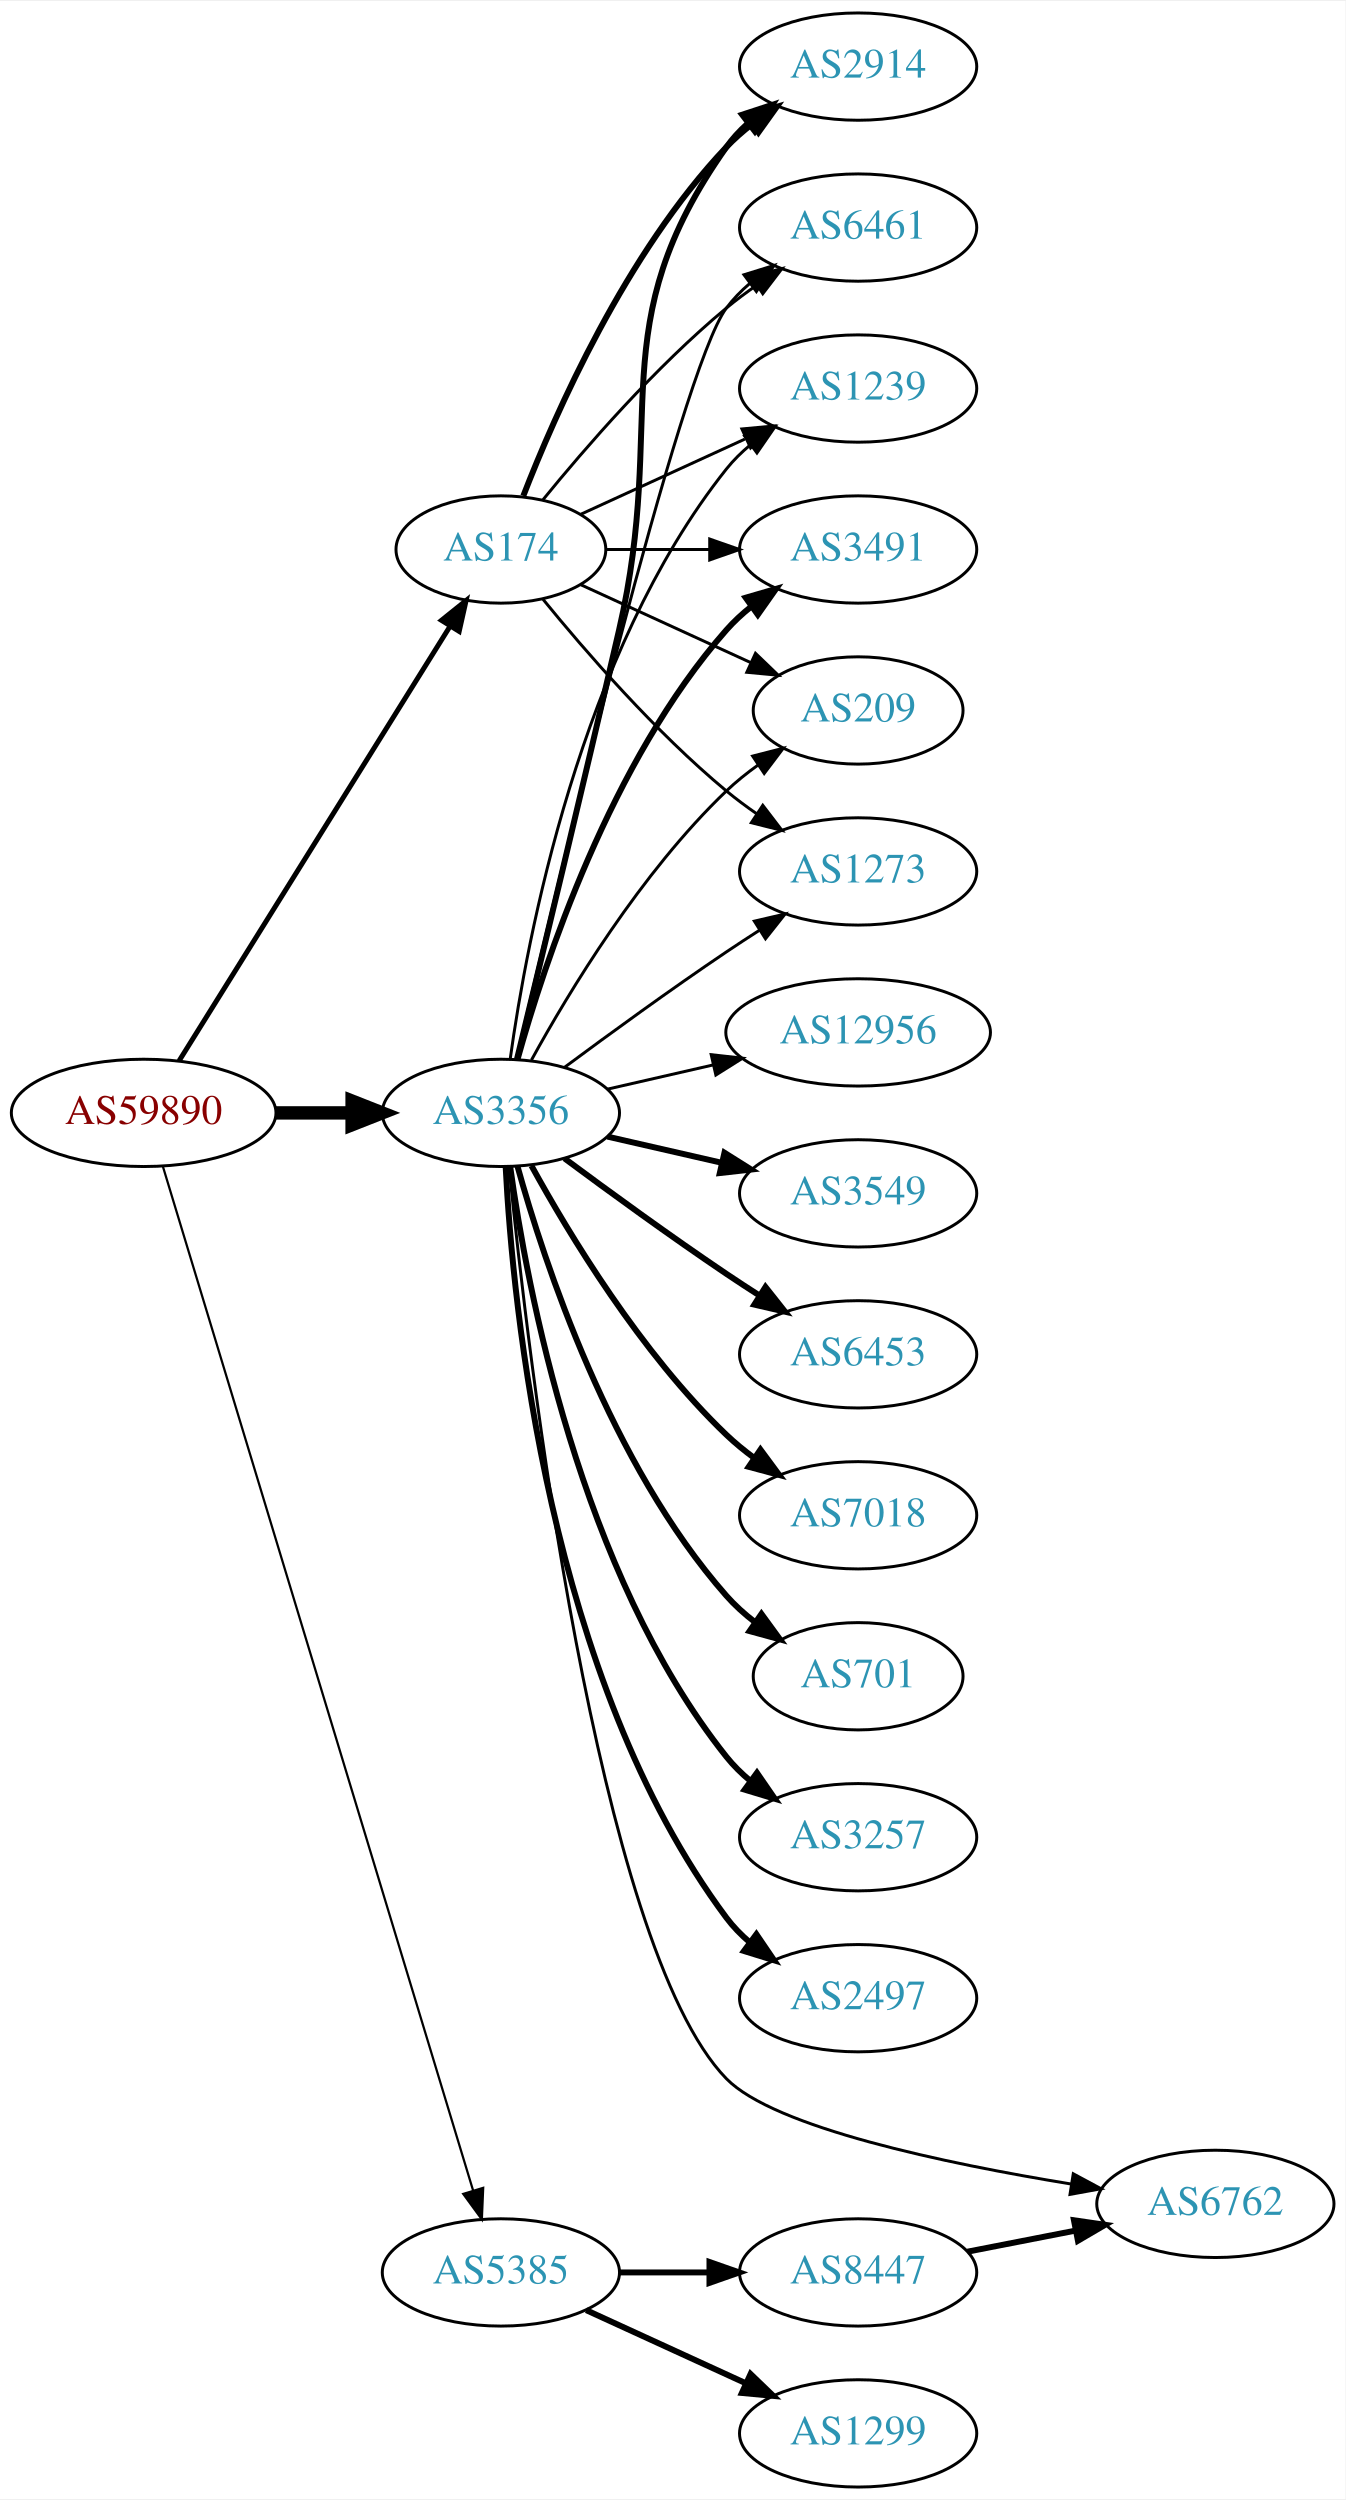
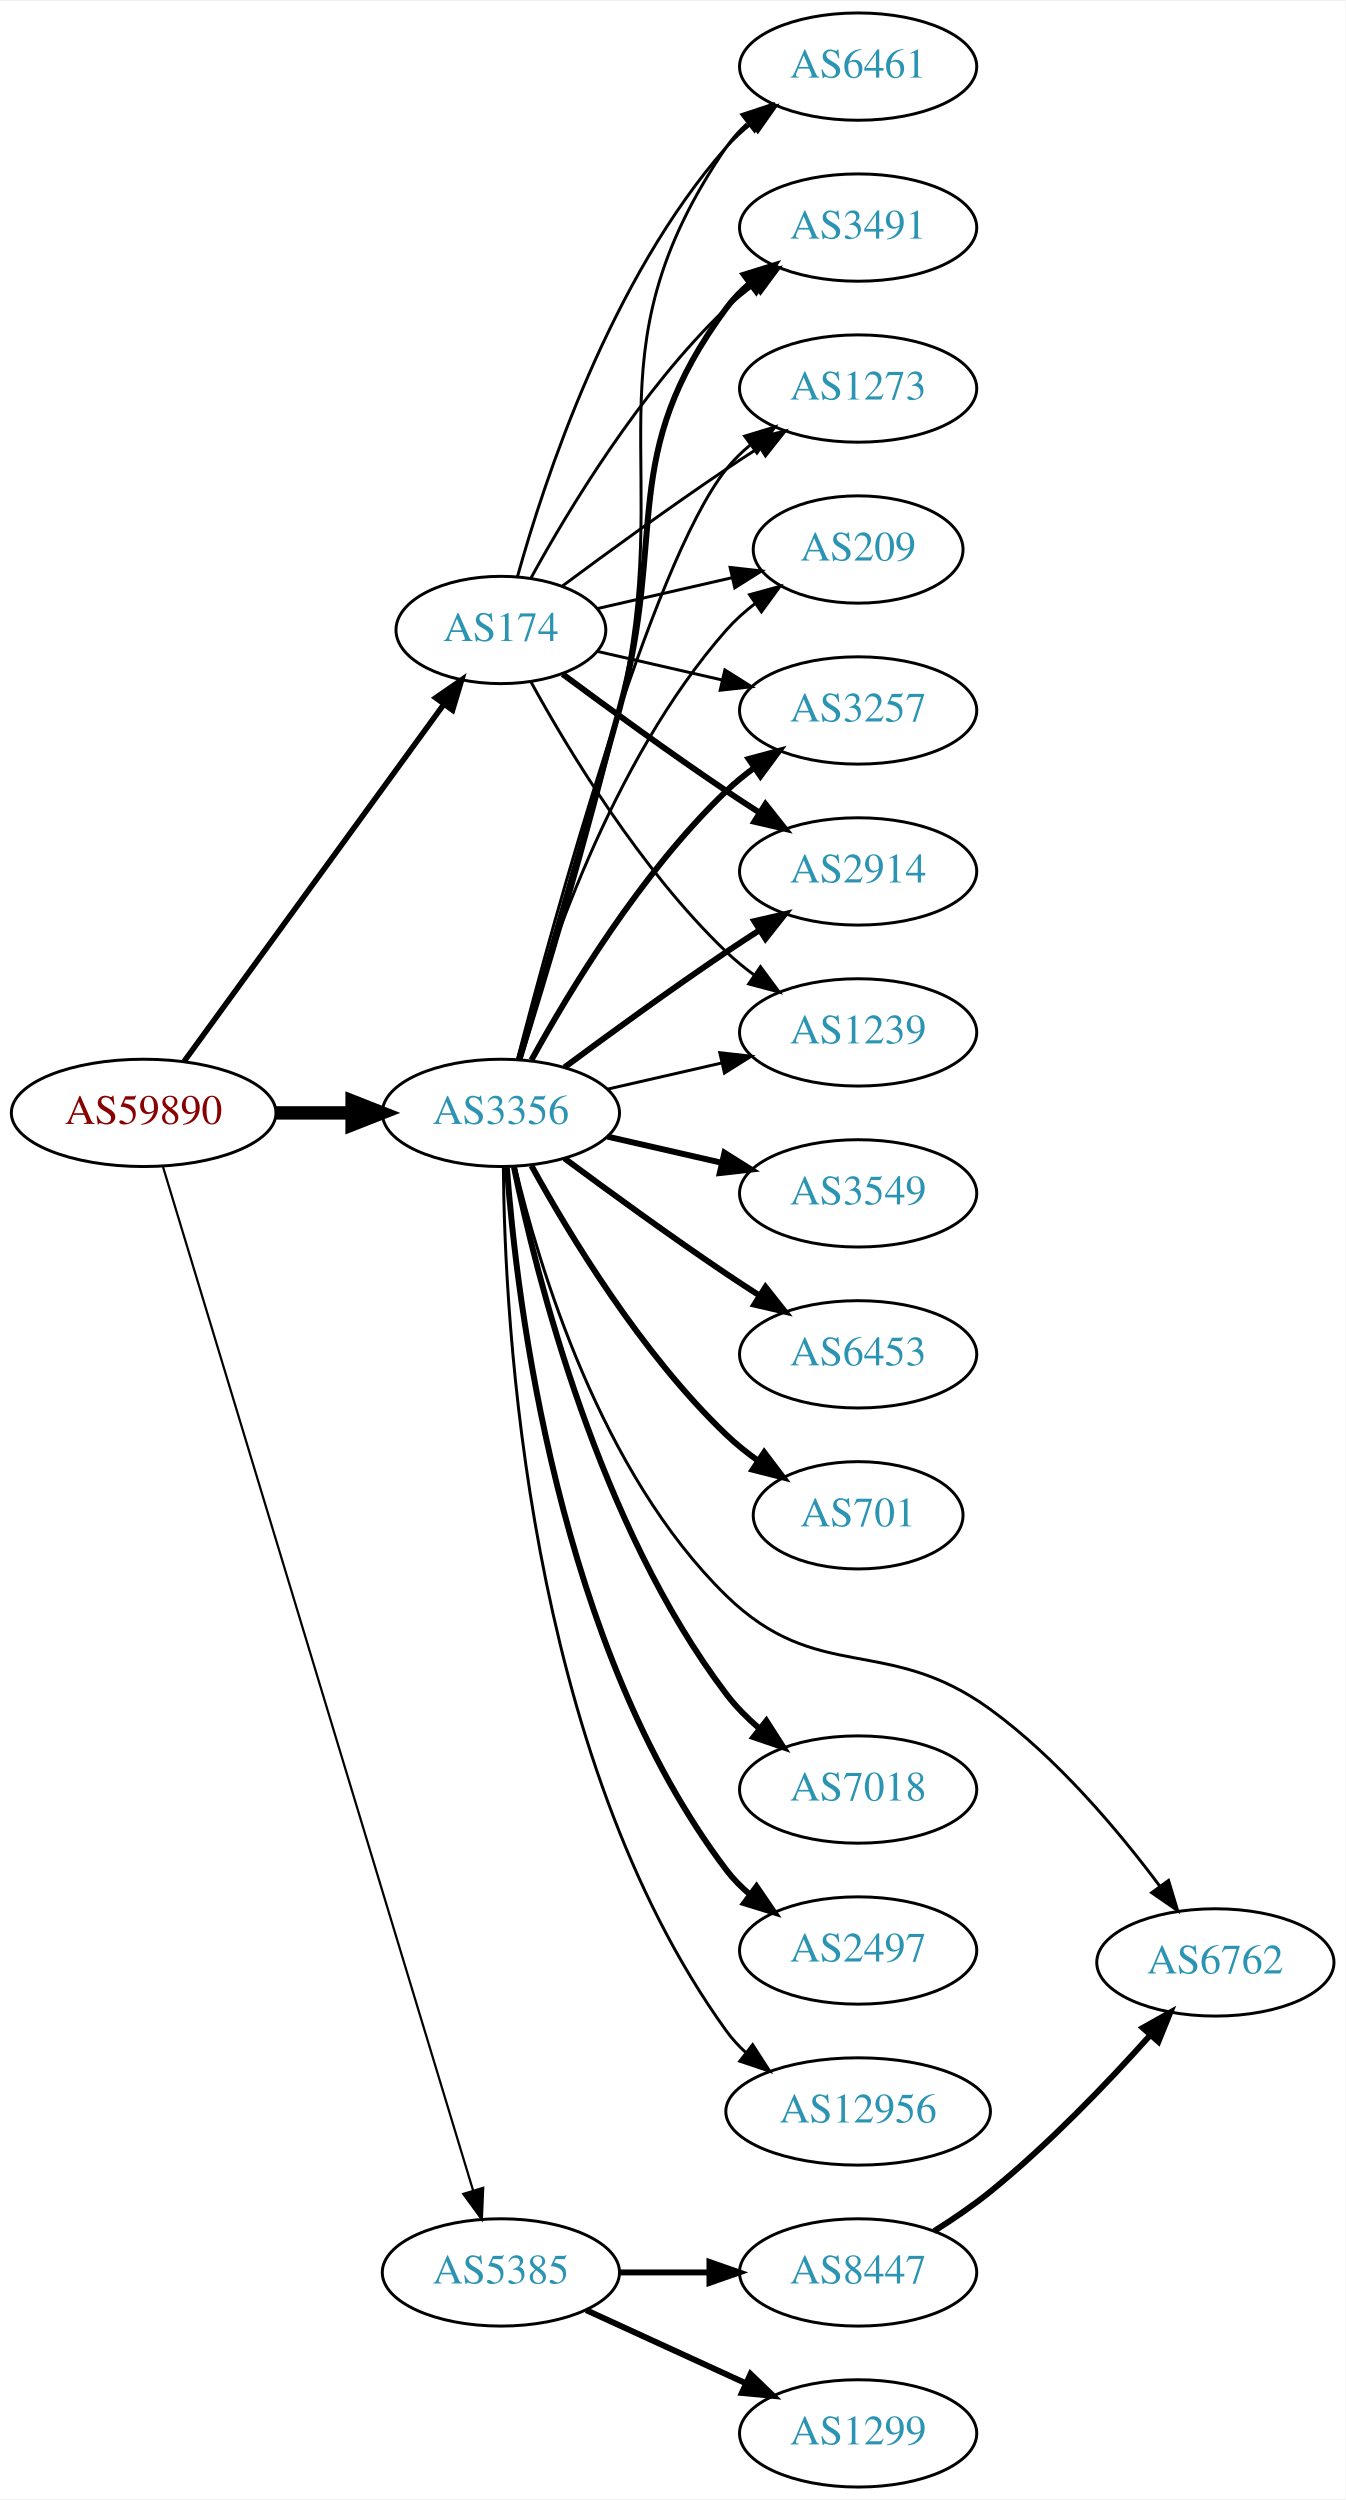
<svg xmlns="http://www.w3.org/2000/svg" xmlns:xlink="http://www.w3.org/1999/xlink" width="451pt" height="838pt" viewBox="0.00 0.00 451.37 838.00">
  <g id="graph0" class="graph" transform="scale(1 1) rotate(0) translate(4 834)">
    <polygon fill="white" stroke="none" points="-4,4 -4,-834 447.37,-834 447.37,4 -4,4" />
    <g id="node1" class="node">
      <g id="a_node1">
        <a xlink:href="/asn/59890" xlink:title="AS59890 ~ Kabel-TV Lampert GmbH &amp; Co KG [AT]">
          <ellipse fill="#ffffff" stroke="black" cx="44.196" cy="-461" rx="44.393" ry="18" />
          <text text-anchor="middle" x="44.196" y="-457.3" font-family="Times,serif" font-size="14.00" fill="#880000">AS59890</text>
        </a>
      </g>
    </g>
    <g id="node2" class="node">
      <g id="a_node2">
        <a xlink:href="/asn/174" xlink:title="AS174 ~ Cogent Communications [US]">
-           <ellipse fill="#ffffff" stroke="black" cx="164.039" cy="-650" rx="35.194" ry="18" />
-           <text text-anchor="middle" x="164.039" y="-646.3" font-family="Times,serif" font-size="14.00" fill="#2c94b3">AS174</text>
+           <ellipse fill="#ffffff" stroke="black" cx="164.039" cy="-623" rx="35.194" ry="18" />
+           <text text-anchor="middle" x="164.039" y="-619.3" font-family="Times,serif" font-size="14.00" fill="#2c94b3">AS174</text>
        </a>
      </g>
    </g>
    <g id="edge1" class="edge">
-       <path fill="none" stroke="black" stroke-width="1.688" d="M56.071,-478.442C76.907,-511.859 122.546,-585.057 146.929,-624.163" />
-       <polygon fill="black" stroke="black" stroke-width="1.688" points="144.099,-626.239 152.36,-632.873 150.039,-622.536 144.099,-626.239" />
+       <path fill="none" stroke="black" stroke-width="1.875" d="M57.807,-478.337C78.737,-507.109 120.727,-564.834 144.858,-598.007" />
+       <polygon fill="black" stroke="black" stroke-width="1.875" points="142.158,-600.245 150.871,-606.273 147.819,-596.128 142.158,-600.245" />
    </g>
    <g id="node3" class="node">
      <g id="a_node3">
        <a xlink:href="/asn/3356" xlink:title="AS3356 ~ Level 3 Parent, LLC [US]">
          <ellipse fill="#ffffff" stroke="black" cx="164.039" cy="-461" rx="39.794" ry="18" />
          <text text-anchor="middle" x="164.039" y="-457.3" font-family="Times,serif" font-size="14.00" fill="#2c94b3">AS3356</text>
        </a>
      </g>
    </g>
    <g id="edge2" class="edge">
      <path fill="none" stroke="black" stroke-width="4.5" d="M88.407,-461C96.72,-461 105.482,-461 113.965,-461" />
      <polygon fill="black" stroke="black" stroke-width="4.5" points="114.123,-464.938 124.123,-461 114.123,-457.063 114.123,-464.938" />
    </g>
    <g id="node4" class="node">
      <g id="a_node4">
        <a xlink:href="/asn/5385" xlink:title="AS5385 ~ Russmedia IT GmbH [AT]">
          <ellipse fill="#ffffff" stroke="black" cx="164.039" cy="-72" rx="39.794" ry="18" />
          <text text-anchor="middle" x="164.039" y="-68.3" font-family="Times,serif" font-size="14.00" fill="#2c94b3">AS5385</text>
        </a>
      </g>
    </g>
    <g id="edge3" class="edge">
      <path fill="none" stroke="black" stroke-width="0.75" d="M50.644,-443.018C69.493,-380.796 132.028,-174.368 154.72,-99.46" />
      <polygon fill="black" stroke="black" stroke-width="0.75" points="158.099,-100.377 157.649,-89.791 151.4,-98.347 158.099,-100.377" />
    </g>
    <g id="node5" class="node">
      <g id="a_node5">
        <a xlink:href="/asn/2914" xlink:title="AS2914 ~ NTT America, Inc. [US]">
-           <ellipse fill="#ffffff" stroke="black" cx="283.881" cy="-812" rx="39.794" ry="18" />
-           <text text-anchor="middle" x="283.881" y="-808.3" font-family="Times,serif" font-size="14.00" fill="#2c94b3">AS2914</text>
+           <ellipse fill="#ffffff" stroke="black" cx="283.881" cy="-542" rx="39.794" ry="18" />
+           <text text-anchor="middle" x="283.881" y="-538.3" font-family="Times,serif" font-size="14.00" fill="#2c94b3">AS2914</text>
        </a>
      </g>
    </g>
    <g id="edge4" class="edge">
-       <path fill="none" stroke="black" stroke-width="2" d="M171.562,-667.994C182.312,-695.728 205.969,-749.429 239.685,-785 242.271,-787.728 245.188,-790.294 248.257,-792.677" />
-       <polygon fill="black" stroke="black" stroke-width="2" points="246.411,-795.658 256.605,-798.543 250.435,-789.93 246.411,-795.658" />
+       <path fill="none" stroke="black" stroke-width="2" d="M184.74,-608.19C199.642,-597.125 220.71,-581.772 239.685,-569 243.234,-566.611 246.984,-564.161 250.733,-561.758" />
+       <polygon fill="black" stroke="black" stroke-width="2" points="252.801,-564.591 259.381,-556.288 249.059,-558.675 252.801,-564.591" />
    </g>
    <g id="node6" class="node">
      <g id="a_node6">
-         <a xlink:href="/asn/6461" xlink:title="AS6461 ~ Zayo Bandwidth [US]">
-           <ellipse fill="#ffffff" stroke="black" cx="283.881" cy="-758" rx="39.794" ry="18" />
-           <text text-anchor="middle" x="283.881" y="-754.3" font-family="Times,serif" font-size="14.00" fill="#2c94b3">AS6461</text>
+         <a xlink:href="/asn/1239" xlink:title="AS1239 ~ Sprint [US]">
+           <ellipse fill="#ffffff" stroke="black" cx="283.881" cy="-488" rx="39.794" ry="18" />
+           <text text-anchor="middle" x="283.881" y="-484.3" font-family="Times,serif" font-size="14.00" fill="#2c94b3">AS1239</text>
        </a>
      </g>
    </g>
    <g id="edge5" class="edge">
-       <path fill="none" stroke="black" d="M178.196,-666.743C192.281,-684.039 215.84,-711.223 239.685,-731 242.901,-733.668 246.402,-736.27 249.972,-738.741" />
-       <polygon fill="black" stroke="black" points="248.05,-741.666 258.329,-744.236 251.896,-735.817 248.05,-741.666" />
+       <path fill="none" stroke="black" d="M174.065,-605.679C186.548,-582.9 210.837,-542.547 239.685,-515 242.553,-512.261 245.742,-509.653 249.051,-507.215" />
+       <polygon fill="black" stroke="black" points="251.114,-510.044 257.411,-501.523 247.175,-504.258 251.114,-510.044" />
    </g>
    <g id="node7" class="node">
      <g id="a_node7">
-         <a xlink:href="/asn/1239" xlink:title="AS1239 ~ Sprint [US]">
-           <ellipse fill="#ffffff" stroke="black" cx="283.881" cy="-704" rx="39.794" ry="18" />
-           <text text-anchor="middle" x="283.881" y="-700.3" font-family="Times,serif" font-size="14.00" fill="#2c94b3">AS1239</text>
+         <a xlink:href="/asn/6461" xlink:title="AS6461 ~ Zayo Bandwidth [US]">
+           <ellipse fill="#ffffff" stroke="black" cx="283.881" cy="-812" rx="39.794" ry="18" />
+           <text text-anchor="middle" x="283.881" y="-808.3" font-family="Times,serif" font-size="14.00" fill="#2c94b3">AS6461</text>
        </a>
      </g>
    </g>
    <g id="edge6" class="edge">
-       <path fill="none" stroke="black" d="M190.9,-661.851C207.02,-669.238 228.023,-678.862 245.888,-687.048" />
-       <polygon fill="black" stroke="black" points="244.89,-690.441 255.439,-691.425 247.806,-684.077 244.89,-690.441" />
+       <path fill="none" stroke="black" d="M169.612,-640.946C178.517,-672.995 200.801,-740.842 239.685,-785 242.169,-787.821 245.019,-790.449 248.044,-792.871" />
+       <polygon fill="black" stroke="black" points="246.162,-795.828 256.334,-798.791 250.23,-790.131 246.162,-795.828" />
    </g>
    <g id="node8" class="node">
      <g id="a_node8">
        <a xlink:href="/asn/3491" xlink:title="AS3491 ~ PCCW Global, Inc. [US]">
-           <ellipse fill="#ffffff" stroke="black" cx="283.881" cy="-650" rx="39.794" ry="18" />
-           <text text-anchor="middle" x="283.881" y="-646.3" font-family="Times,serif" font-size="14.00" fill="#2c94b3">AS3491</text>
+           <ellipse fill="#ffffff" stroke="black" cx="283.881" cy="-758" rx="39.794" ry="18" />
+           <text text-anchor="middle" x="283.881" y="-754.3" font-family="Times,serif" font-size="14.00" fill="#2c94b3">AS3491</text>
        </a>
      </g>
    </g>
    <g id="edge7" class="edge">
-       <path fill="none" stroke="black" d="M199.44,-650C210.264,-650 222.432,-650 234.059,-650" />
-       <polygon fill="black" stroke="black" points="234.09,-653.5 244.09,-650 234.09,-646.5 234.09,-653.5" />
+       <path fill="none" stroke="black" d="M174.065,-640.321C186.548,-663.1 210.837,-703.453 239.685,-731 242.553,-733.739 245.742,-736.347 249.051,-738.785" />
+       <polygon fill="black" stroke="black" points="247.175,-741.742 257.411,-744.477 251.114,-735.956 247.175,-741.742" />
    </g>
    <g id="node9" class="node">
      <g id="a_node9">
-         <a xlink:href="/asn/209" xlink:title="AS209 ~ CenturyLink Communications, LLC [US]">
-           <ellipse fill="#ffffff" stroke="black" cx="283.881" cy="-596" rx="35.194" ry="18" />
-           <text text-anchor="middle" x="283.881" y="-592.3" font-family="Times,serif" font-size="14.00" fill="#2c94b3">AS209</text>
+         <a xlink:href="/asn/1273" xlink:title="AS1273 ~ Vodafone Group PLC [EU]">
+           <ellipse fill="#ffffff" stroke="black" cx="283.881" cy="-704" rx="39.794" ry="18" />
+           <text text-anchor="middle" x="283.881" y="-700.3" font-family="Times,serif" font-size="14.00" fill="#2c94b3">AS1273</text>
        </a>
      </g>
    </g>
    <g id="edge8" class="edge">
-       <path fill="none" stroke="black" d="M190.9,-638.149C207.631,-630.482 229.621,-620.406 247.905,-612.028" />
-       <polygon fill="black" stroke="black" points="249.448,-615.171 257.08,-607.823 246.531,-608.807 249.448,-615.171" />
+       <path fill="none" stroke="black" d="M184.74,-637.81C199.642,-648.875 220.71,-664.228 239.685,-677 243.234,-679.389 246.984,-681.839 250.733,-684.242" />
+       <polygon fill="black" stroke="black" points="249.059,-687.325 259.381,-689.712 252.801,-681.409 249.059,-687.325" />
    </g>
    <g id="node10" class="node">
      <g id="a_node10">
-         <a xlink:href="/asn/1273" xlink:title="AS1273 ~ Vodafone Group PLC [EU]">
-           <ellipse fill="#ffffff" stroke="black" cx="283.881" cy="-542" rx="39.794" ry="18" />
-           <text text-anchor="middle" x="283.881" y="-538.3" font-family="Times,serif" font-size="14.00" fill="#2c94b3">AS1273</text>
+         <a xlink:href="/asn/209" xlink:title="AS209 ~ CenturyLink Communications, LLC [US]">
+           <ellipse fill="#ffffff" stroke="black" cx="283.881" cy="-650" rx="35.194" ry="18" />
+           <text text-anchor="middle" x="283.881" y="-646.3" font-family="Times,serif" font-size="14.00" fill="#2c94b3">AS209</text>
        </a>
      </g>
    </g>
    <g id="edge9" class="edge">
-       <path fill="none" stroke="black" d="M178.196,-633.257C192.281,-615.961 215.84,-588.777 239.685,-569 242.901,-566.332 246.402,-563.73 249.972,-561.259" />
-       <polygon fill="black" stroke="black" points="251.896,-564.183 258.329,-555.764 248.05,-558.334 251.896,-564.183" />
-     </g>
-     <g id="edge13" class="edge">
-       <path fill="none" stroke="black" stroke-width="2" d="M169.419,-478.958C176.681,-508.821 191.612,-570.592 203.685,-623 220.243,-694.874 197.106,-724.775 239.685,-785 241.676,-787.816 244.063,-790.401 246.679,-792.76" />
-       <polygon fill="black" stroke="black" stroke-width="2" points="244.978,-795.865 255.048,-799.162 249.232,-790.306 244.978,-795.865" />
-     </g>
-     <g id="edge20" class="edge">
-       <path fill="none" stroke="black" d="M169.244,-479.133C182.613,-536.299 224.163,-710.194 239.685,-731 241.933,-734.013 244.624,-736.769 247.551,-739.272" />
-       <polygon fill="black" stroke="black" points="245.582,-742.169 255.702,-745.303 249.746,-736.542 245.582,-742.169" />
-     </g>
-     <g id="edge18" class="edge">
-       <path fill="none" stroke="black" d="M167.178,-479.17C172.678,-518.974 190.504,-615.233 239.685,-677 242.026,-679.94 244.781,-682.649 247.747,-685.121" />
-       <polygon fill="black" stroke="black" points="245.812,-688.042 255.953,-691.11 249.939,-682.388 245.812,-688.042" />
-     </g>
-     <g id="edge15" class="edge">
-       <path fill="none" stroke="black" stroke-width="2" d="M169.612,-478.946C178.517,-510.995 200.801,-578.842 239.685,-623 242.169,-625.821 245.019,-628.449 248.044,-630.871" />
-       <polygon fill="black" stroke="black" stroke-width="2" points="246.162,-633.828 256.334,-636.791 250.23,-628.131 246.162,-633.828" />
-     </g>
-     <g id="edge22" class="edge">
-       <path fill="none" stroke="black" d="M174.28,-478.713C186.825,-501.561 211.002,-541.611 239.685,-569 242.939,-572.107 246.606,-575.046 250.393,-577.76" />
-       <polygon fill="black" stroke="black" points="248.495,-580.701 258.761,-583.322 252.37,-574.872 248.495,-580.701" />
-     </g>
-     <g id="edge23" class="edge">
-       <path fill="none" stroke="black" d="M185.369,-476.277C200.231,-487.304 220.976,-502.407 239.685,-515 243.234,-517.389 246.984,-519.839 250.733,-522.242" />
-       <polygon fill="black" stroke="black" points="249.059,-525.325 259.381,-527.712 252.801,-519.409 249.059,-525.325" />
+       <path fill="none" stroke="black" d="M196.309,-630.165C210.159,-633.338 226.646,-637.115 241.497,-640.518" />
+       <polygon fill="black" stroke="black" points="240.936,-643.98 251.465,-642.802 242.499,-637.157 240.936,-643.98" />
    </g>
    <g id="node11" class="node">
      <g id="a_node11">
-         <a xlink:href="/asn/12956" xlink:title="AS12956 ~ TELXIUS [ES]">
-           <ellipse fill="#ffffff" stroke="black" cx="283.881" cy="-488" rx="44.393" ry="18" />
-           <text text-anchor="middle" x="283.881" y="-484.3" font-family="Times,serif" font-size="14.00" fill="#2c94b3">AS12956</text>
+         <a xlink:href="/asn/3257" xlink:title="AS3257 ~ GTT [DE]">
+           <ellipse fill="#ffffff" stroke="black" cx="283.881" cy="-596" rx="39.794" ry="18" />
+           <text text-anchor="middle" x="283.881" y="-592.3" font-family="Times,serif" font-size="14.00" fill="#2c94b3">AS3257</text>
        </a>
      </g>
    </g>
    <g id="edge10" class="edge">
-       <path fill="none" stroke="black" d="M199.758,-468.955C210.896,-471.507 223.432,-474.379 235.325,-477.104" />
-       <polygon fill="black" stroke="black" points="234.59,-480.526 245.119,-479.348 236.153,-473.703 234.59,-480.526" />
+       <path fill="none" stroke="black" d="M196.309,-615.835C209.148,-612.894 224.253,-609.433 238.22,-606.233" />
+       <polygon fill="black" stroke="black" points="239.175,-609.605 248.141,-603.96 237.612,-602.781 239.175,-609.605" />
+     </g>
+     <g id="edge16" class="edge">
+       <path fill="none" stroke="black" stroke-width="2" d="M185.369,-476.277C200.231,-487.304 220.976,-502.407 239.685,-515 243.234,-517.389 246.984,-519.839 250.733,-522.242" />
+       <polygon fill="black" stroke="black" stroke-width="2" points="249.059,-525.325 259.381,-527.712 252.801,-519.409 249.059,-525.325" />
+     </g>
+     <g id="edge18" class="edge">
+       <path fill="none" stroke="black" d="M199.758,-468.955C211.758,-471.704 225.379,-474.825 238.071,-477.733" />
+       <polygon fill="black" stroke="black" points="237.474,-481.187 248.003,-480.009 239.037,-474.364 237.474,-481.187" />
+     </g>
+     <g id="edge21" class="edge">
+       <path fill="none" stroke="black" d="M170.684,-478.771C178.716,-504.459 193.587,-553.546 203.685,-596 223.472,-679.189 191.389,-714.434 239.685,-785 241.633,-787.846 243.99,-790.452 246.586,-792.824" />
+       <polygon fill="black" stroke="black" points="244.865,-795.917 254.922,-799.249 249.138,-790.372 244.865,-795.917" />
+     </g>
+     <g id="edge14" class="edge">
+       <path fill="none" stroke="black" stroke-width="2" d="M170.269,-478.877C177.796,-504.695 192.058,-553.939 203.685,-596 220.231,-655.852 202.782,-681.059 239.685,-731 241.919,-734.023 244.601,-736.786 247.522,-739.293" />
+       <polygon fill="black" stroke="black" stroke-width="2" points="245.548,-742.186 255.666,-745.331 249.717,-736.563 245.548,-742.186" />
+     </g>
+     <g id="edge23" class="edge">
+       <path fill="none" stroke="black" d="M169.556,-478.842C181.406,-524.647 214.229,-645.03 239.685,-677 242.026,-679.94 244.781,-682.649 247.747,-685.121" />
+       <polygon fill="black" stroke="black" points="245.812,-688.042 255.953,-691.11 249.939,-682.388 245.812,-688.042" />
+     </g>
+     <g id="edge24" class="edge">
+       <path fill="none" stroke="black" d="M169.612,-478.946C178.517,-510.995 200.801,-578.842 239.685,-623 242.512,-626.211 245.814,-629.172 249.309,-631.864" />
+       <polygon fill="black" stroke="black" points="247.466,-634.845 257.684,-637.645 251.443,-629.084 247.466,-634.845" />
+     </g>
+     <g id="edge15" class="edge">
+       <path fill="none" stroke="black" stroke-width="2" d="M174.28,-478.713C186.825,-501.561 211.002,-541.611 239.685,-569 242.553,-571.739 245.742,-574.347 249.051,-576.785" />
+       <polygon fill="black" stroke="black" stroke-width="2" points="247.175,-579.742 257.411,-582.477 251.114,-573.956 247.175,-579.742" />
    </g>
    <g id="node12" class="node">
      <g id="a_node12">
+         <a xlink:href="/asn/12956" xlink:title="AS12956 ~ TELXIUS [ES]">
+           <ellipse fill="#ffffff" stroke="black" cx="283.881" cy="-126" rx="44.393" ry="18" />
+           <text text-anchor="middle" x="283.881" y="-122.3" font-family="Times,serif" font-size="14.00" fill="#2c94b3">AS12956</text>
+         </a>
+       </g>
+     </g>
+     <g id="edge11" class="edge">
+       <path fill="none" stroke="black" d="M164.863,-442.733C165.263,-391.831 172.568,-246.034 239.685,-153 241.6,-150.346 243.863,-147.896 246.334,-145.645" />
+       <polygon fill="black" stroke="black" points="248.497,-148.397 254.232,-139.489 244.194,-142.876 248.497,-148.397" />
+     </g>
+     <g id="node13" class="node">
+       <g id="a_node13">
        <a xlink:href="/asn/3549" xlink:title="AS3549 ~ Level 3 Parent, LLC [US]">
          <ellipse fill="#ffffff" stroke="black" cx="283.881" cy="-434" rx="39.794" ry="18" />
          <text text-anchor="middle" x="283.881" y="-430.3" font-family="Times,serif" font-size="14.00" fill="#2c94b3">AS3549</text>
        </a>
      </g>
    </g>
-     <g id="edge11" class="edge">
+     <g id="edge12" class="edge">
      <path fill="none" stroke="black" stroke-width="2" d="M199.758,-453.045C211.758,-450.296 225.379,-447.175 238.071,-444.267" />
      <polygon fill="black" stroke="black" stroke-width="2" points="239.037,-447.636 248.003,-441.991 237.474,-440.813 239.037,-447.636" />
    </g>
-     <g id="node13" class="node">
-       <g id="a_node13">
+     <g id="node14" class="node">
+       <g id="a_node14">
        <a xlink:href="/asn/6453" xlink:title="AS6453 ~ TATA COMMUNICATIONS (AMERICA) INC [US]">
          <ellipse fill="#ffffff" stroke="black" cx="283.881" cy="-380" rx="39.794" ry="18" />
          <text text-anchor="middle" x="283.881" y="-376.3" font-family="Times,serif" font-size="14.00" fill="#2c94b3">AS6453</text>
        </a>
      </g>
    </g>
-     <g id="edge12" class="edge">
+     <g id="edge13" class="edge">
      <path fill="none" stroke="black" stroke-width="2" d="M185.369,-445.723C200.231,-434.696 220.976,-419.593 239.685,-407 243.234,-404.611 246.984,-402.161 250.733,-399.758" />
      <polygon fill="black" stroke="black" stroke-width="2" points="252.801,-402.591 259.381,-394.288 249.059,-396.675 252.801,-402.591" />
-     </g>
-     <g id="node14" class="node">
-       <g id="a_node14">
-         <a xlink:href="/asn/7018" xlink:title="AS7018 ~ AT&amp;T Services, Inc. [US]">
-           <ellipse fill="#ffffff" stroke="black" cx="283.881" cy="-326" rx="39.794" ry="18" />
-           <text text-anchor="middle" x="283.881" y="-322.3" font-family="Times,serif" font-size="14.00" fill="#2c94b3">AS7018</text>
-         </a>
-       </g>
-     </g>
-     <g id="edge14" class="edge">
-       <path fill="none" stroke="black" stroke-width="2" d="M174.28,-443.287C186.825,-420.439 211.002,-380.389 239.685,-353 242.553,-350.261 245.742,-347.653 249.051,-345.215" />
-       <polygon fill="black" stroke="black" stroke-width="2" points="251.114,-348.044 257.411,-339.523 247.175,-342.258 251.114,-348.044" />
    </g>
    <g id="node15" class="node">
      <g id="a_node15">
        <a xlink:href="/asn/701" xlink:title="AS701 ~ UUNET [US]">
-           <ellipse fill="#ffffff" stroke="black" cx="283.881" cy="-272" rx="35.194" ry="18" />
-           <text text-anchor="middle" x="283.881" y="-268.3" font-family="Times,serif" font-size="14.00" fill="#2c94b3">AS701</text>
-         </a>
-       </g>
-     </g>
-     <g id="edge16" class="edge">
-       <path fill="none" stroke="black" stroke-width="2" d="M169.612,-443.054C178.517,-411.005 200.801,-343.158 239.685,-299 242.512,-295.789 245.814,-292.828 249.309,-290.136" />
-       <polygon fill="black" stroke="black" stroke-width="2" points="251.443,-292.916 257.684,-284.355 247.466,-287.155 251.443,-292.916" />
+           <ellipse fill="#ffffff" stroke="black" cx="283.881" cy="-326" rx="35.194" ry="18" />
+           <text text-anchor="middle" x="283.881" y="-322.3" font-family="Times,serif" font-size="14.00" fill="#2c94b3">AS701</text>
+         </a>
+       </g>
+     </g>
+     <g id="edge17" class="edge">
+       <path fill="none" stroke="black" stroke-width="2" d="M174.28,-443.287C186.825,-420.439 211.002,-380.389 239.685,-353 242.939,-349.893 246.606,-346.954 250.393,-344.24" />
+       <polygon fill="black" stroke="black" stroke-width="2" points="252.37,-347.128 258.761,-338.678 248.495,-341.299 252.37,-347.128" />
    </g>
    <g id="node16" class="node">
      <g id="a_node16">
-         <a xlink:href="/asn/3257" xlink:title="AS3257 ~ GTT [DE]">
-           <ellipse fill="#ffffff" stroke="black" cx="283.881" cy="-218" rx="39.794" ry="18" />
-           <text text-anchor="middle" x="283.881" y="-214.3" font-family="Times,serif" font-size="14.00" fill="#2c94b3">AS3257</text>
-         </a>
-       </g>
-     </g>
-     <g id="edge17" class="edge">
-       <path fill="none" stroke="black" stroke-width="2" d="M167.178,-442.83C172.678,-403.026 190.504,-306.767 239.685,-245 242.026,-242.06 244.781,-239.351 247.747,-236.879" />
-       <polygon fill="black" stroke="black" stroke-width="2" points="249.939,-239.612 255.953,-230.89 245.812,-233.958 249.939,-239.612" />
+         <a xlink:href="/asn/6762" xlink:title="AS6762 ~ TELECOM ITALIA SPARKLE S.p.A. [IT]">
+           <ellipse fill="#ffffff" stroke="black" cx="403.724" cy="-176" rx="39.794" ry="18" />
+           <text text-anchor="middle" x="403.724" y="-172.3" font-family="Times,serif" font-size="14.00" fill="#2c94b3">AS6762</text>
+         </a>
+       </g>
+     </g>
+     <g id="edge19" class="edge">
+       <path fill="none" stroke="black" d="M168.839,-442.956C176.622,-410.141 197.326,-340.281 239.685,-299 270.309,-269.155 293.476,-286.127 328.077,-261 350.713,-244.562 371.27,-220.101 385.052,-201.634" />
+       <polygon fill="black" stroke="black" points="388.015,-203.512 391.073,-193.367 382.357,-199.391 388.015,-203.512" />
    </g>
    <g id="node17" class="node">
      <g id="a_node17">
-         <a xlink:href="/asn/2497" xlink:title="AS2497 ~ Internet Initiative Japan Inc. [JP]">
-           <ellipse fill="#ffffff" stroke="black" cx="283.881" cy="-164" rx="39.794" ry="18" />
-           <text text-anchor="middle" x="283.881" y="-160.3" font-family="Times,serif" font-size="14.00" fill="#2c94b3">AS2497</text>
-         </a>
-       </g>
-     </g>
-     <g id="edge19" class="edge">
-       <path fill="none" stroke="black" stroke-width="2" d="M165.63,-442.977C168.007,-396.588 179.925,-271.107 239.685,-191 241.933,-187.987 244.624,-185.231 247.551,-182.728" />
-       <polygon fill="black" stroke="black" stroke-width="2" points="249.746,-185.458 255.702,-176.697 245.582,-179.831 249.746,-185.458" />
+         <a xlink:href="/asn/7018" xlink:title="AS7018 ~ AT&amp;T Services, Inc. [US]">
+           <ellipse fill="#ffffff" stroke="black" cx="283.881" cy="-234" rx="39.794" ry="18" />
+           <text text-anchor="middle" x="283.881" y="-230.3" font-family="Times,serif" font-size="14.00" fill="#2c94b3">AS7018</text>
+         </a>
+       </g>
+     </g>
+     <g id="edge20" class="edge">
+       <path fill="none" stroke="black" stroke-width="2" d="M168.395,-442.932C175.896,-406.401 196.83,-322.443 239.685,-266 242.849,-261.833 246.699,-257.956 250.782,-254.442" />
+       <polygon fill="black" stroke="black" stroke-width="2" points="253.095,-257.077 258.804,-248.152 248.775,-251.569 253.095,-257.077" />
    </g>
    <g id="node18" class="node">
      <g id="a_node18">
-         <a xlink:href="/asn/6762" xlink:title="AS6762 ~ TELECOM ITALIA SPARKLE S.p.A. [IT]">
-           <ellipse fill="#ffffff" stroke="black" cx="403.724" cy="-95" rx="39.794" ry="18" />
-           <text text-anchor="middle" x="403.724" y="-91.3" font-family="Times,serif" font-size="14.00" fill="#2c94b3">AS6762</text>
-         </a>
-       </g>
-     </g>
-     <g id="edge21" class="edge">
-       <path fill="none" stroke="black" d="M166.749,-443.011C172.946,-381.612 196.173,-181.645 239.685,-137 255.658,-120.611 313.091,-108.558 355.287,-101.667" />
-       <polygon fill="black" stroke="black" points="356.053,-105.09 365.382,-100.069 354.958,-98.176 356.053,-105.09" />
+         <a xlink:href="/asn/2497" xlink:title="AS2497 ~ Internet Initiative Japan Inc. [JP]">
+           <ellipse fill="#ffffff" stroke="black" cx="283.881" cy="-180" rx="39.794" ry="18" />
+           <text text-anchor="middle" x="283.881" y="-176.3" font-family="Times,serif" font-size="14.00" fill="#2c94b3">AS2497</text>
+         </a>
+       </g>
+     </g>
+     <g id="edge22" class="edge">
+       <path fill="none" stroke="black" stroke-width="2" d="M166.037,-442.736C169.33,-398.066 183.155,-281.517 239.685,-207 241.957,-204.006 244.665,-201.261 247.601,-198.766" />
+       <polygon fill="black" stroke="black" stroke-width="2" points="249.796,-201.497 255.767,-192.745 245.641,-195.863 249.796,-201.497" />
    </g>
    <g id="node19" class="node">
      <g id="a_node19">
        <a xlink:href="/asn/1299" xlink:title="AS1299 ~ Telia Carrier [EU]">
          <ellipse fill="#ffffff" stroke="black" cx="283.881" cy="-18" rx="39.794" ry="18" />
          <text text-anchor="middle" x="283.881" y="-14.3" font-family="Times,serif" font-size="14.00" fill="#2c94b3">AS1299</text>
        </a>
      </g>
    </g>
-     <g id="edge24" class="edge">
+     <g id="edge25" class="edge">
      <path fill="none" stroke="black" stroke-width="2" d="M192.667,-59.339C208.624,-52.027 228.895,-42.739 246.178,-34.819" />
      <polygon fill="black" stroke="black" stroke-width="2" points="247.793,-37.929 255.425,-30.581 244.876,-31.565 247.793,-37.929" />
    </g>
    <g id="node20" class="node">
      <g id="a_node20">
        <a xlink:href="/asn/8447" xlink:title="AS8447 ~ A1 Telekom Austria AG [AT]">
          <ellipse fill="#ffffff" stroke="black" cx="283.881" cy="-72" rx="39.794" ry="18" />
          <text text-anchor="middle" x="283.881" y="-68.3" font-family="Times,serif" font-size="14.00" fill="#2c94b3">AS8447</text>
        </a>
      </g>
    </g>
-     <g id="edge25" class="edge">
+     <g id="edge26" class="edge">
      <path fill="none" stroke="black" stroke-width="2" d="M203.951,-72C213.505,-72 223.854,-72 233.817,-72" />
      <polygon fill="black" stroke="black" stroke-width="2" points="234.009,-75.5 244.009,-72 234.009,-68.5 234.009,-75.5" />
    </g>
-     <g id="edge26" class="edge">
-       <path fill="none" stroke="black" stroke-width="2" d="M320.558,-78.963C331.989,-81.194 344.811,-83.697 356.865,-86.049" />
-       <polygon fill="black" stroke="black" stroke-width="2" points="356.277,-89.501 366.762,-87.981 357.618,-82.63 356.277,-89.501" />
+     <g id="edge27" class="edge">
+       <path fill="none" stroke="black" stroke-width="2" d="M309.353,-85.863C315.663,-89.818 322.3,-94.33 328.077,-99 347.683,-114.847 367.431,-135.471 381.686,-151.385" />
+       <polygon fill="black" stroke="black" stroke-width="2" points="379.368,-154.048 388.611,-159.228 384.616,-149.415 379.368,-154.048" />
    </g>
  </g>
</svg>
